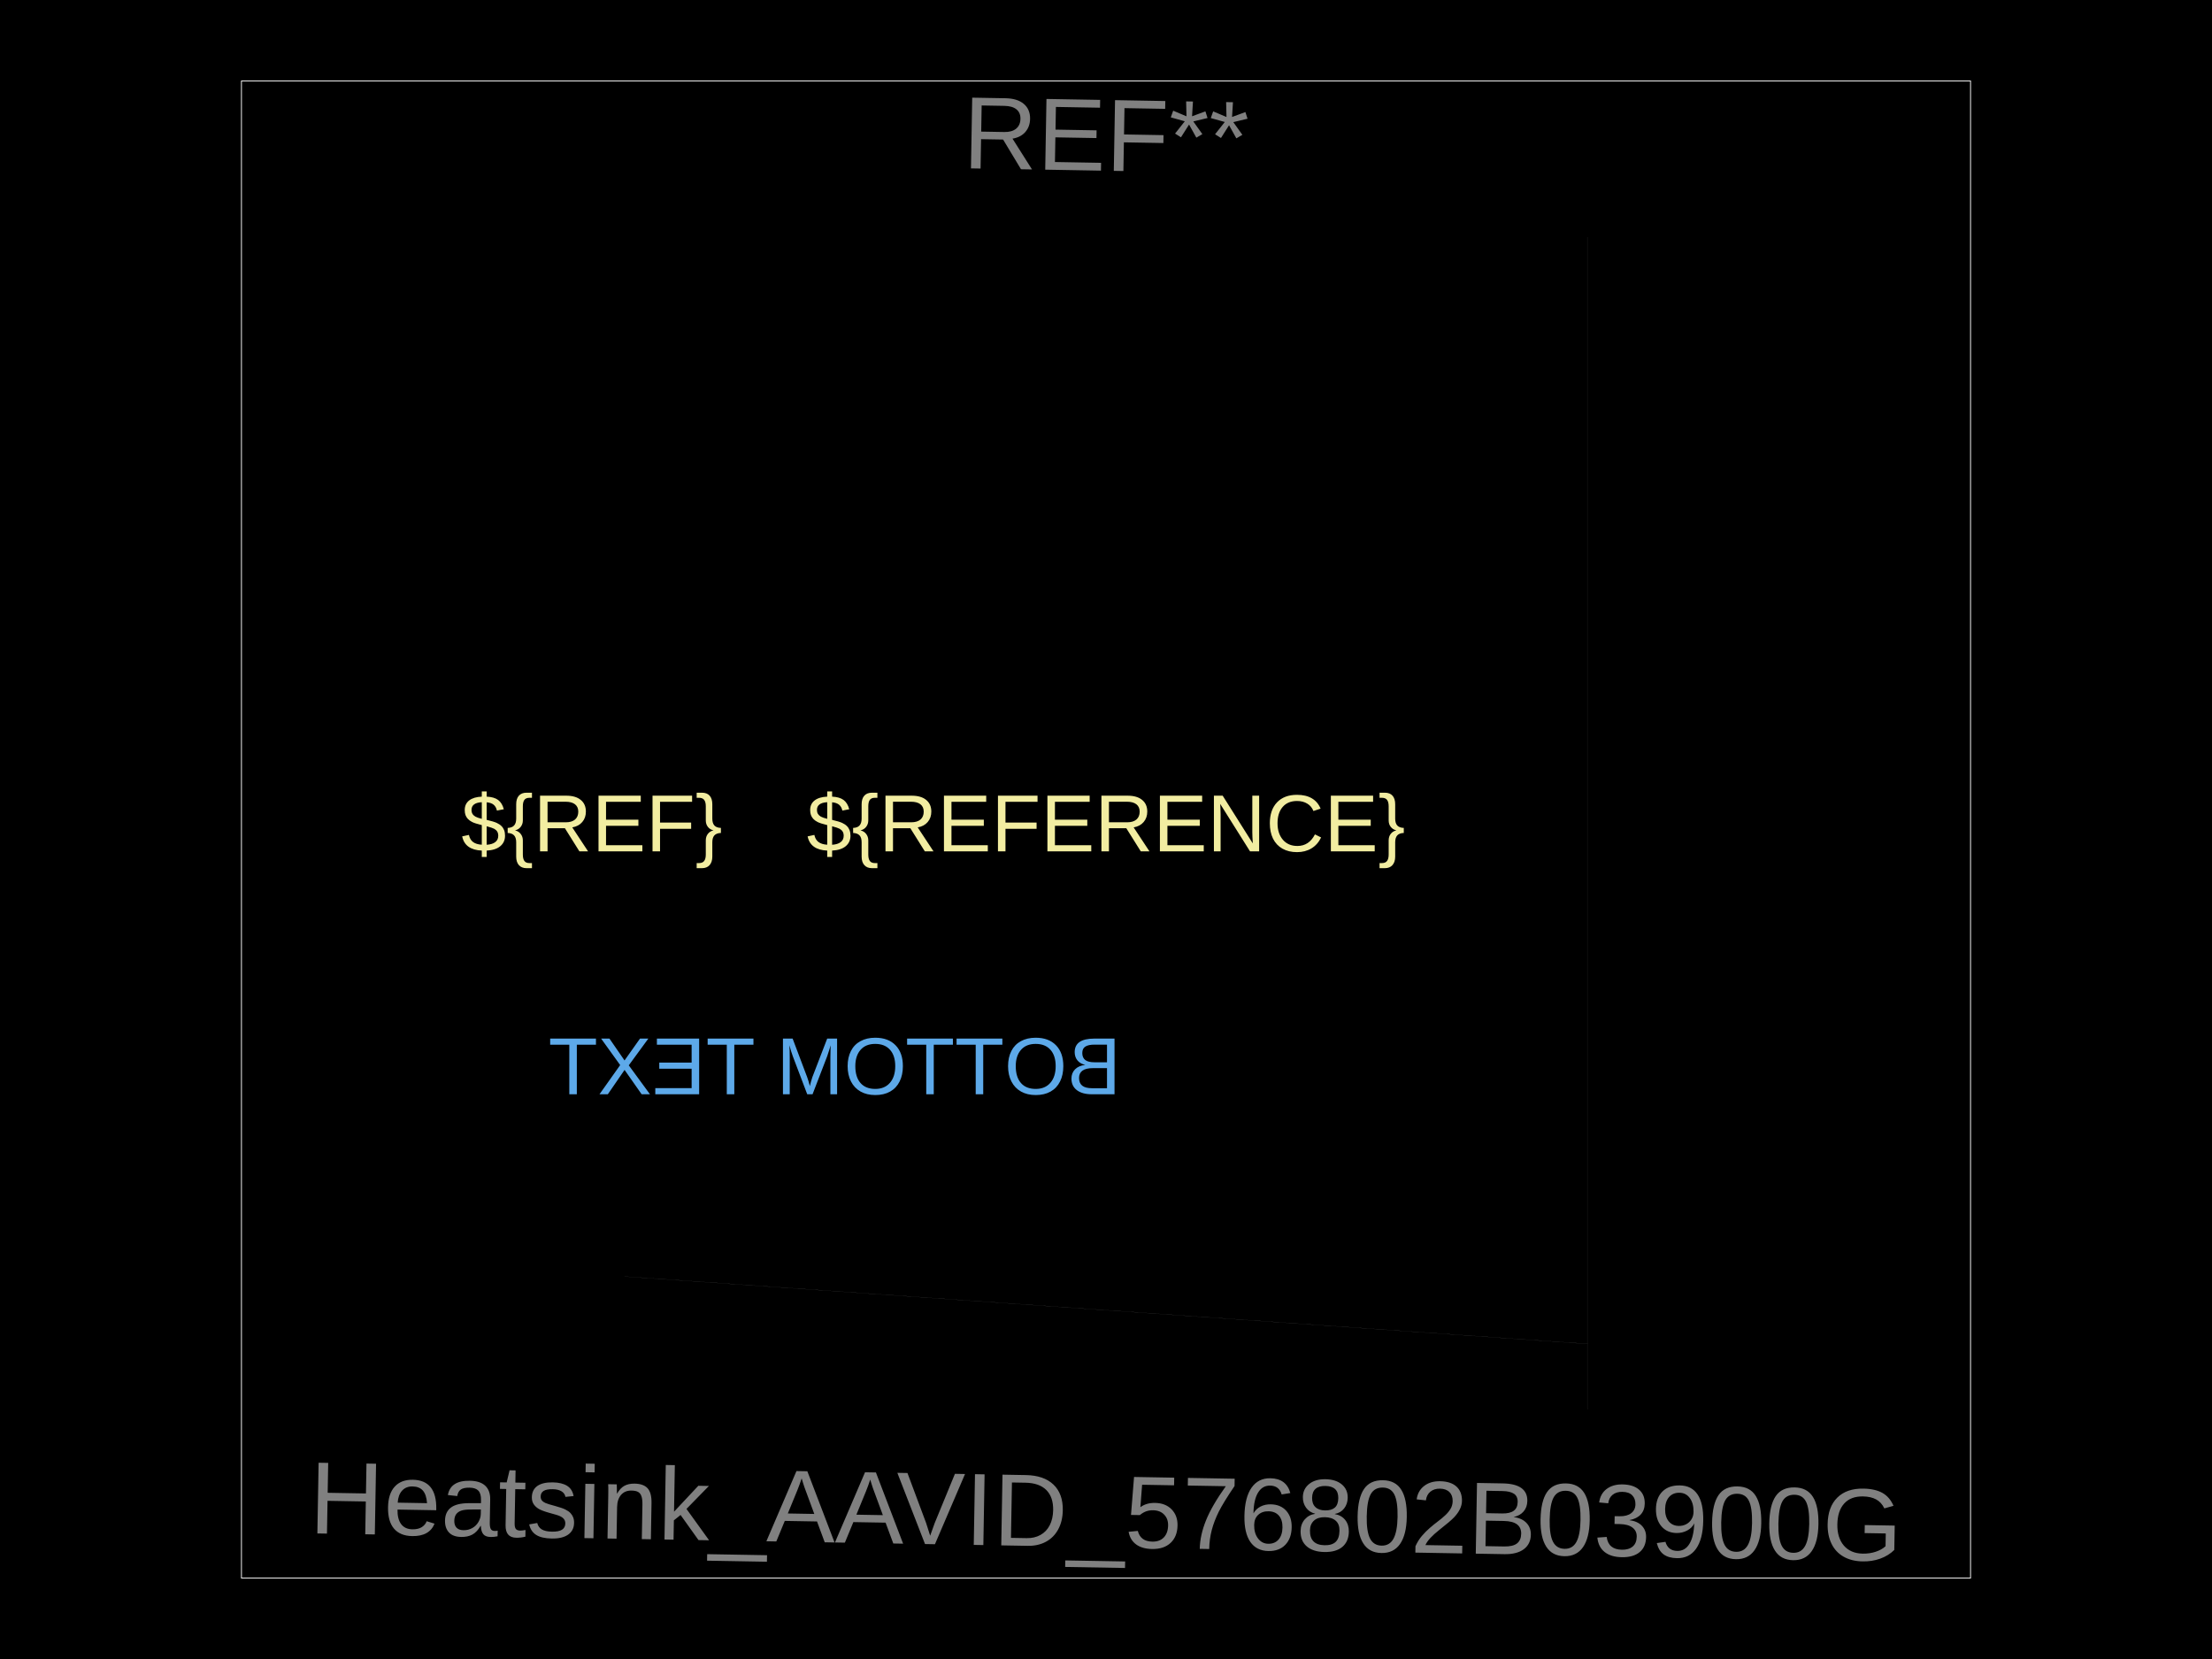
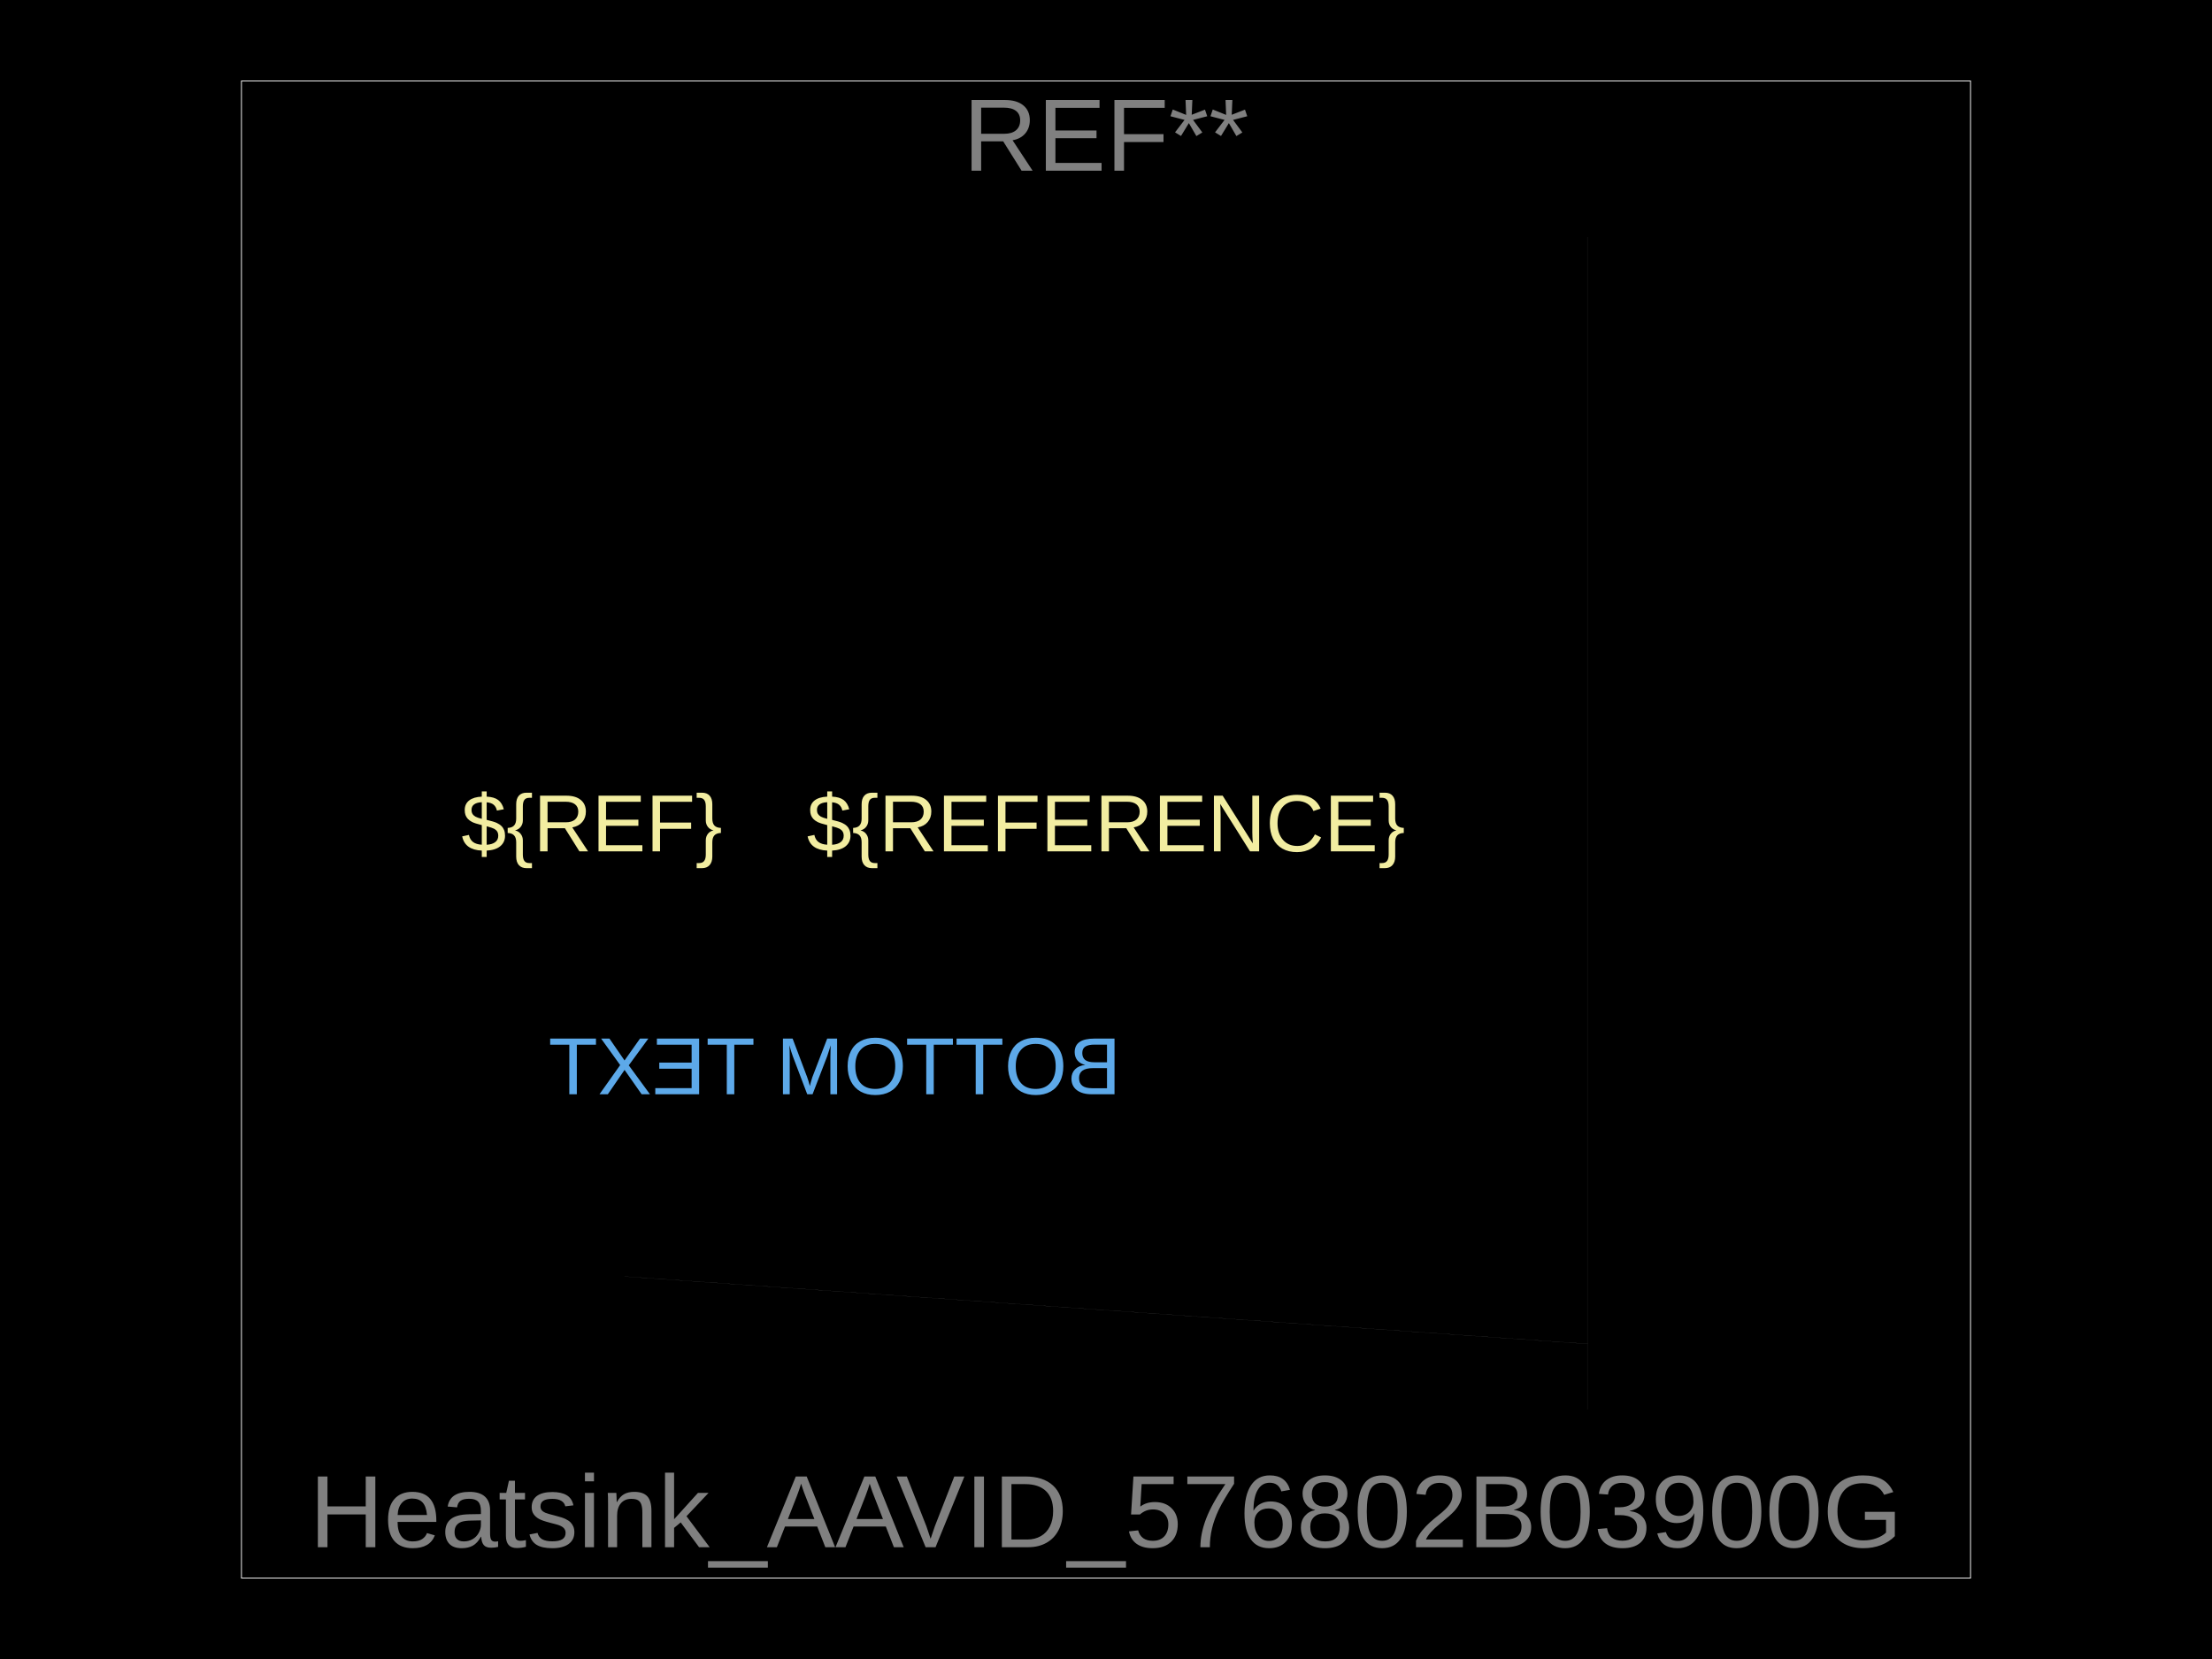
<svg xmlns="http://www.w3.org/2000/svg" width="800" height="600">
  <style />
  <rect class="boundary" x="0" y="0" fill="#000" width="800" height="600" data-type="pcb_background" data-pcb-layer="global" />
  <rect class="pcb-boundary" fill="none" stroke="#fff" stroke-width="0.3" x="87.325" y="29.284" width="625.35" height="541.433" data-type="pcb_boundary" data-pcb-layer="global" />
  <text x="0" y="0" dx="0" dy="0" fill="#5da9e9" font-family="Arial, sans-serif" font-size="29.284" text-anchor="middle" dominant-baseline="central" transform="matrix(-1,0,0,1,301.8997,385.6118)" class="pcb-silkscreen-text pcb-silkscreen-bottom" data-pcb-silkscreen-text-id="pcb_silkscreen_text_1" stroke="none" data-type="pcb_silkscreen_text" data-pcb-layer="bottom">BOTTOM TEXT</text>
  <text x="0" y="0" dx="0" dy="0" fill="#f2eda1" font-family="Arial, sans-serif" font-size="29.284" text-anchor="middle" dominant-baseline="central" transform="matrix(1,0,0,1,400,297.7607)" class="pcb-silkscreen-text pcb-silkscreen-top" data-pcb-silkscreen-text-id="pcb_silkscreen_text_0" stroke="none" data-type="pcb_silkscreen_text" data-pcb-layer="top">${REFERENCE}</text>
  <text x="0" y="0" dx="0" dy="0" fill="#f2eda1" font-family="Arial, sans-serif" font-size="29.284" text-anchor="middle" dominant-baseline="central" transform="matrix(1,0,0,1,214.0487,297.7607)" class="pcb-silkscreen-text pcb-silkscreen-top" data-pcb-silkscreen-text-id="pcb_silkscreen_text_0" stroke="none" data-type="pcb_silkscreen_text" data-pcb-layer="top">${REF}</text>
  <path class="pcb-fabrication-note-path" stroke="rgba(255,255,255,0.5)" fill="none" d="M 574.091 85.747 L 574.091 509.775" stroke-width="0.029" data-pcb-component-id="pcb_generic_component_0" data-pcb-fabrication-note-path-id="fabrication_note_path_4" data-type="pcb_fabrication_note_path" data-pcb-layer="overlay" />
  <path class="pcb-fabrication-note-path" stroke="rgba(255,255,255,0.5)" fill="none" d="M 574.238 486.055 L 225.909 461.661" stroke-width="0.029" data-pcb-component-id="pcb_generic_component_0" data-pcb-fabrication-note-path-id="fabrication_note_path_6" data-type="pcb_fabrication_note_path" data-pcb-layer="overlay" />
-   <text x="0" y="0" font-family="Arial, sans-serif" font-size="37.19" text-anchor="middle" dominant-baseline="central" transform="matrix(0.9998477,0.01745241,-0.01745241,0.9998477,400,48.84956)" class="pcb-fabrication-note-text" fill="rgba(255,255,255,0.5)" data-type="pcb_fabrication_note_text" data-pcb-layer="overlay">REF**</text>
-   <text x="0" y="0" font-family="Arial, sans-serif" font-size="37.19" text-anchor="middle" dominant-baseline="central" transform="matrix(0.9998477,0.01745241,-0.01745241,0.9998477,400,546.6719)" class="pcb-fabrication-note-text" fill="rgba(255,255,255,0.5)" data-type="pcb_fabrication_note_text" data-pcb-layer="overlay">Heatsink_AAVID_576802B03900G</text>
+   <text x="0" y="0" font-family="Arial, sans-serif" font-size="37.19" text-anchor="middle" dominant-baseline="central" transform="matrix(1,0,0,1,400,48.84956)" class="pcb-fabrication-note-text" fill="rgba(255,255,255,0.5)" data-type="pcb_fabrication_note_text" data-pcb-layer="overlay">REF**</text>
+   <text x="0" y="0" font-family="Arial, sans-serif" font-size="37.19" text-anchor="middle" dominant-baseline="central" transform="matrix(1,0,0,1,400,546.6719)" class="pcb-fabrication-note-text" fill="rgba(255,255,255,0.5)" data-type="pcb_fabrication_note_text" data-pcb-layer="overlay">Heatsink_AAVID_576802B03900G</text>
</svg>
